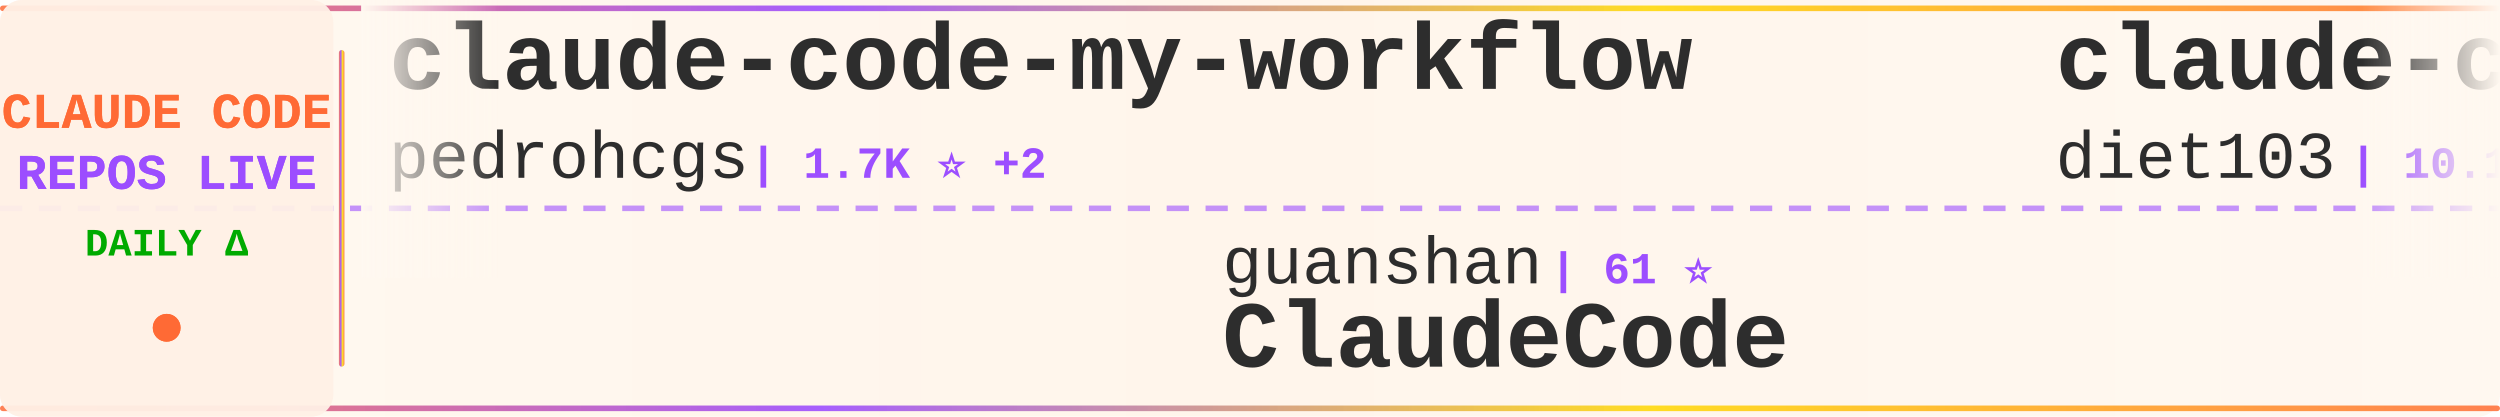
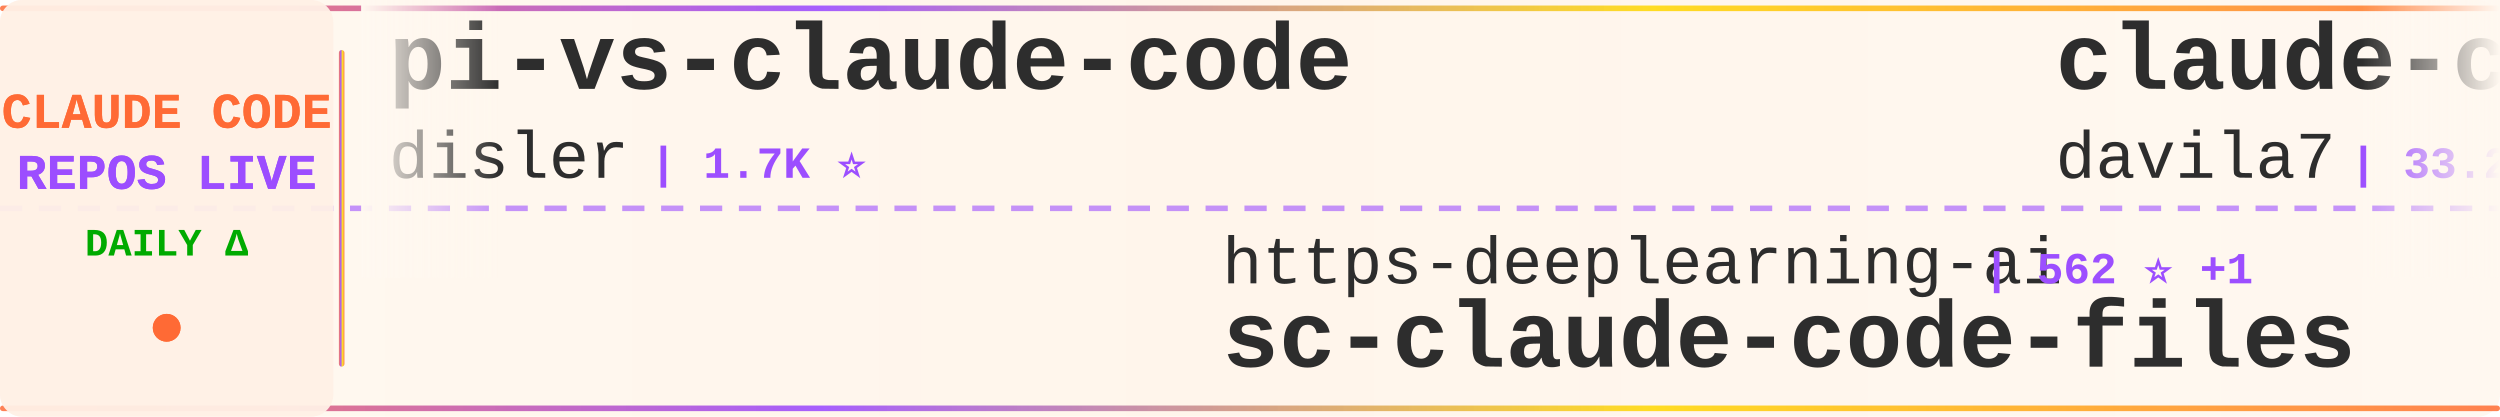
<svg xmlns="http://www.w3.org/2000/svg" width="900" height="150">
  <defs>
    <linearGradient id="tickerBg" x1="0%" y1="0%" x2="100%" y2="0%">
      <stop offset="0%" style="stop-color:#fff8f0;stop-opacity:0.98" />
      <stop offset="50%" style="stop-color:#fff5eb;stop-opacity:1" />
      <stop offset="100%" style="stop-color:#fff8f0;stop-opacity:0.98" />
    </linearGradient>
    <linearGradient id="borderGrad" x1="0%" y1="0%" x2="100%" y2="0%">
      <stop offset="0%" style="stop-color:#FF6B35;stop-opacity:0.85">
        <animate attributeName="stop-opacity" values="0.85;1;0.85" dur="2s" repeatCount="indefinite" />
      </stop>
      <stop offset="33%" style="stop-color:#9C4EFF;stop-opacity:0.9">
        <animate attributeName="stop-opacity" values="0.9;1;0.9" dur="2.2s" repeatCount="indefinite" />
      </stop>
      <stop offset="66%" style="stop-color:#FFD700;stop-opacity:0.85">
        <animate attributeName="stop-opacity" values="0.85;1;0.85" dur="1.8s" repeatCount="indefinite" />
      </stop>
      <stop offset="100%" style="stop-color:#FF6B35;stop-opacity:0.85">
        <animate attributeName="stop-opacity" values="0.85;1;0.85" dur="2s" repeatCount="indefinite" />
      </stop>
    </linearGradient>
    <filter id="textGlow">
      <feGaussianBlur stdDeviation="0.15" result="coloredBlur" />
      <feMerge>
        <feMergeNode in="coloredBlur" />
        <feMergeNode in="SourceGraphic" />
      </feMerge>
    </filter>
    <filter id="metricGlow">
      <feGaussianBlur stdDeviation="0.2" result="coloredBlur" />
      <feMerge>
        <feMergeNode in="coloredBlur" />
        <feMergeNode in="SourceGraphic" />
      </feMerge>
    </filter>
    <linearGradient id="leftFade" x1="0%" y1="0%" x2="100%" y2="0%">
      <stop offset="0%" style="stop-color:#fff8f0;stop-opacity:1" />
      <stop offset="100%" style="stop-color:#fff8f0;stop-opacity:0" />
    </linearGradient>
    <linearGradient id="rightFade" x1="0%" y1="0%" x2="100%" y2="0%">
      <stop offset="0%" style="stop-color:#fff8f0;stop-opacity:0" />
      <stop offset="100%" style="stop-color:#fff8f0;stop-opacity:1" />
    </linearGradient>
  </defs>
  <rect width="900" height="150" fill="url(#tickerBg)" rx="8" />
  <rect x="0" y="2" width="900" height="2" fill="url(#borderGrad)" rx="1" />
  <rect x="0" y="146" width="900" height="2" fill="url(#borderGrad)" rx="1" />
  <line x1="0" y1="75" x2="900" y2="75" stroke="#9C4EFF" stroke-width="2" stroke-dasharray="8 6" opacity="0.6" />
  <rect x="0" y="0" width="120" height="150" fill="#fff0e6" opacity="0.95" rx="8" />
  <text x="60" y="46" font-family="'Courier New', monospace" font-size="18" font-weight="bold" fill="#FF6B35" text-anchor="middle" filter="url(#textGlow)">
    CLAUDE CODE
  </text>
  <text x="60" y="68" font-family="'Courier New', monospace" font-size="18" font-weight="bold" fill="#9C4EFF" text-anchor="middle" filter="url(#textGlow)">
    REPOS LIVE
  </text>
  <text x="60" y="92" font-family="'Courier New', monospace" font-size="14" font-weight="bold" fill="#00aa00" text-anchor="middle">
    DAILY Δ
  </text>
  <circle cx="60" cy="118" r="5" fill="#FF6B35" filter="url(#metricGlow)">
    <animate attributeName="r" values="4;6;4" dur="1.5s" repeatCount="indefinite" />
    <animate attributeName="opacity" values="0.6;1;0.6" dur="1.5s" repeatCount="indefinite" />
  </circle>
  <rect x="122" y="18" width="2" height="114" fill="url(#borderGrad)" rx="1" />
  <clipPath id="tickerClip">
    <rect x="130" y="0" width="770" height="150" />
  </clipPath>
  <g clip-path="url(#tickerClip)">
    <g id="tickerItems">
      <animateTransform attributeName="transform" attributeType="XML" type="translate" from="0 0" to="-3000 0" dur="54s" repeatCount="indefinite" />
      <g transform="translate(0, 0)">
-         <text x="140" y="32" font-family="'Courier New', monospace" font-size="34" font-weight="bold" fill="#2d2d2d">claude-code-my-workflow</text>
-         <text x="140" y="64" font-family="'Courier New', monospace" font-size="24" font-weight="normal" fill="#2d2d2d" opacity="1.0">pedrohcgs</text>
-         <text x="270" y="64" font-family="'Courier New', monospace" font-size="16" font-weight="bold" fill="#9C4EFF"> | 1.7K ⭐ +2</text>
+         <text x="140" y="32" font-family="'Courier New', monospace" font-size="34" font-weight="bold" fill="#2d2d2d">pi-vs-claude-code</text>
+         <text x="140" y="64" font-family="'Courier New', monospace" font-size="24" font-weight="normal" fill="#2d2d2d" opacity="1.0">disler</text>
+         <text x="234" y="64" font-family="'Courier New', monospace" font-size="16" font-weight="bold" fill="#9C4EFF"> | 1.7K ⭐</text>
      </g>
      <g transform="translate(300, 0)">
-         <text x="140" y="102" font-family="'Courier New', monospace" font-size="24" font-weight="normal" fill="#2d2d2d" opacity="1.0">guanshan</text>
-         <text x="258" y="102" font-family="'Courier New', monospace" font-size="16" font-weight="bold" fill="#9C4EFF"> | 61 ⭐</text>
-         <text x="140" y="132" font-family="'Courier New', monospace" font-size="34" font-weight="bold" fill="#2d2d2d">ClaudeCode</text>
+         <text x="140" y="102" font-family="'Courier New', monospace" font-size="24" font-weight="normal" fill="#2d2d2d" opacity="1.0">https-deeplearning-ai</text>
+         <text x="414" y="102" font-family="'Courier New', monospace" font-size="16" font-weight="bold" fill="#9C4EFF"> | 562 ⭐ +1</text>
+         <text x="140" y="132" font-family="'Courier New', monospace" font-size="34" font-weight="bold" fill="#2d2d2d">sc-claude-code-files</text>
      </g>
      <g transform="translate(600, 0)">
-         <text x="140" y="32" font-family="'Courier New', monospace" font-size="34" font-weight="bold" fill="#2d2d2d">claude-code-infrastructu...</text>
-         <text x="140" y="64" font-family="'Courier New', monospace" font-size="24" font-weight="normal" fill="#2d2d2d" opacity="1.0">diet103</text>
-         <text x="246" y="64" font-family="'Courier New', monospace" font-size="16" font-weight="bold" fill="#9C4EFF"> | 10.1K ⭐</text>
+         <text x="140" y="32" font-family="'Courier New', monospace" font-size="34" font-weight="bold" fill="#2d2d2d">claude-code-templates</text>
+         <text x="140" y="64" font-family="'Courier New', monospace" font-size="24" font-weight="normal" fill="#2d2d2d" opacity="1.0">davila7</text>
+         <text x="246" y="64" font-family="'Courier New', monospace" font-size="16" font-weight="bold" fill="#9C4EFF"> | 33.2K ⭐ +4</text>
      </g>
      <g transform="translate(900, 0)">
-         <text x="140" y="102" font-family="'Courier New', monospace" font-size="24" font-weight="normal" fill="#2d2d2d" opacity="1.0">ChrisWiles</text>
-         <text x="282" y="102" font-family="'Courier New', monospace" font-size="16" font-weight="bold" fill="#9C4EFF"> | 6.1K ⭐</text>
-         <text x="140" y="132" font-family="'Courier New', monospace" font-size="34" font-weight="bold" fill="#2d2d2d">claude-code-showcase</text>
+         <text x="140" y="102" font-family="'Courier New', monospace" font-size="24" font-weight="normal" fill="#2d2d2d" opacity="1.0">techjarves</text>
+         <text x="282" y="102" font-family="'Courier New', monospace" font-size="16" font-weight="bold" fill="#9C4EFF"> | 1.6K ⭐ +1</text>
+         <text x="140" y="132" font-family="'Courier New', monospace" font-size="34" font-weight="bold" fill="#2d2d2d">ClaudeCode-Portable</text>
      </g>
      <g transform="translate(1200, 0)">
-         <text x="140" y="32" font-family="'Courier New', monospace" font-size="34" font-weight="bold" fill="#2d2d2d">awesome-claude-code</text>
-         <text x="140" y="64" font-family="'Courier New', monospace" font-size="24" font-weight="normal" fill="#2d2d2d" opacity="1.0">jqueryscript</text>
-         <text x="306" y="64" font-family="'Courier New', monospace" font-size="16" font-weight="bold" fill="#9C4EFF"> | 544 ⭐</text>
+         <text x="140" y="32" font-family="'Courier New', monospace" font-size="34" font-weight="bold" fill="#2d2d2d">ClaudeCodeAgents</text>
+         <text x="140" y="64" font-family="'Courier New', monospace" font-size="24" font-weight="normal" fill="#2d2d2d" opacity="1.0">darcyegb</text>
+         <text x="258" y="64" font-family="'Courier New', monospace" font-size="16" font-weight="bold" fill="#9C4EFF"> | 781 ⭐</text>
      </g>
      <g transform="translate(1500, 0)">
-         <text x="140" y="102" font-family="'Courier New', monospace" font-size="24" font-weight="normal" fill="#2d2d2d" opacity="1.0">VILA-Lab</text>
-         <text x="258" y="102" font-family="'Courier New', monospace" font-size="16" font-weight="bold" fill="#9C4EFF"> | 2.2K ⭐ +1</text>
-         <text x="140" y="132" font-family="'Courier New', monospace" font-size="34" font-weight="bold" fill="#2d2d2d">Dive-into-Claude-Code</text>
+         <text x="140" y="102" font-family="'Courier New', monospace" font-size="24" font-weight="normal" fill="#2d2d2d" opacity="1.0">VoltAgent</text>
+         <text x="270" y="102" font-family="'Courier New', monospace" font-size="16" font-weight="bold" fill="#9C4EFF"> | 26.5K ⭐ +7</text>
+         <text x="140" y="132" font-family="'Courier New', monospace" font-size="34" font-weight="bold" fill="#2d2d2d">awesome-claude-code-suba...</text>
      </g>
      <g transform="translate(1800, 0)">
-         <text x="140" y="32" font-family="'Courier New', monospace" font-size="34" font-weight="bold" fill="#2d2d2d">claude-code-source-build</text>
-         <text x="140" y="64" font-family="'Courier New', monospace" font-size="24" font-weight="normal" fill="#2d2d2d" opacity="1.0">andrew-kramer-inno</text>
-         <text x="378" y="64" font-family="'Courier New', monospace" font-size="16" font-weight="bold" fill="#9C4EFF"> | 597 ⭐ +1</text>
+         <text x="140" y="32" font-family="'Courier New', monospace" font-size="34" font-weight="bold" fill="#2d2d2d">claude-code-harness</text>
+         <text x="140" y="64" font-family="'Courier New', monospace" font-size="24" font-weight="normal" fill="#2d2d2d" opacity="1.0">Chachamaru127</text>
+         <text x="318" y="64" font-family="'Courier New', monospace" font-size="16" font-weight="bold" fill="#9C4EFF"> | 3.2K ⭐</text>
      </g>
      <g transform="translate(2100, 0)">
-         <text x="140" y="102" font-family="'Courier New', monospace" font-size="24" font-weight="normal" fill="#2d2d2d" opacity="1.0">KPR111</text>
-         <text x="234" y="102" font-family="'Courier New', monospace" font-size="16" font-weight="bold" fill="#9C4EFF"> | 18 ⭐</text>
-         <text x="140" y="132" font-family="'Courier New', monospace" font-size="34" font-weight="bold" fill="#2d2d2d">Claude-Code</text>
+         <text x="140" y="102" font-family="'Courier New', monospace" font-size="24" font-weight="normal" fill="#2d2d2d" opacity="1.0">huangserva</text>
+         <text x="282" y="102" font-family="'Courier New', monospace" font-size="16" font-weight="bold" fill="#9C4EFF"> | 631 ⭐</text>
+         <text x="140" y="132" font-family="'Courier New', monospace" font-size="34" font-weight="bold" fill="#2d2d2d">claude-code-cli</text>
      </g>
      <g transform="translate(2400, 0)">
-         <text x="140" y="32" font-family="'Courier New', monospace" font-size="34" font-weight="bold" fill="#2d2d2d">claude-code-guide</text>
-         <text x="140" y="64" font-family="'Courier New', monospace" font-size="24" font-weight="normal" fill="#2d2d2d" opacity="1.0">Cranot</text>
-         <text x="234" y="64" font-family="'Courier New', monospace" font-size="16" font-weight="bold" fill="#9C4EFF"> | 2.9K ⭐</text>
+         <text x="140" y="32" font-family="'Courier New', monospace" font-size="34" font-weight="bold" fill="#2d2d2d">Claude-Code-Game-Studios</text>
+         <text x="140" y="64" font-family="'Courier New', monospace" font-size="24" font-weight="normal" fill="#2d2d2d" opacity="1.0">Donchitos</text>
+         <text x="270" y="64" font-family="'Courier New', monospace" font-size="16" font-weight="bold" fill="#9C4EFF"> | 37.7K ⭐ +195</text>
      </g>
      <g transform="translate(2700, 0)">
-         <text x="140" y="102" font-family="'Courier New', monospace" font-size="24" font-weight="normal" fill="#2d2d2d" opacity="1.0">Chachamaru127</text>
-         <text x="318" y="102" font-family="'Courier New', monospace" font-size="16" font-weight="bold" fill="#9C4EFF"> | 3.2K ⭐</text>
-         <text x="140" y="132" font-family="'Courier New', monospace" font-size="34" font-weight="bold" fill="#2d2d2d">claude-code-harness</text>
+         <text x="140" y="102" font-family="'Courier New', monospace" font-size="24" font-weight="normal" fill="#2d2d2d" opacity="1.0">WorldFlowAI</text>
+         <text x="294" y="102" font-family="'Courier New', monospace" font-size="16" font-weight="bold" fill="#9C4EFF"> | 6.1K ⭐ +6</text>
+         <text x="140" y="132" font-family="'Courier New', monospace" font-size="34" font-weight="bold" fill="#2d2d2d">everything-claude-code</text>
      </g>
      <g transform="translate(3000, 0)">
-         <text x="140" y="32" font-family="'Courier New', monospace" font-size="34" font-weight="bold" fill="#2d2d2d">claude-code-my-workflow</text>
-         <text x="140" y="64" font-family="'Courier New', monospace" font-size="24" font-weight="normal" fill="#2d2d2d" opacity="1.0">pedrohcgs</text>
-         <text x="270" y="64" font-family="'Courier New', monospace" font-size="16" font-weight="bold" fill="#9C4EFF"> | 1.7K ⭐ +2</text>
+         <text x="140" y="32" font-family="'Courier New', monospace" font-size="34" font-weight="bold" fill="#2d2d2d">pi-vs-claude-code</text>
+         <text x="140" y="64" font-family="'Courier New', monospace" font-size="24" font-weight="normal" fill="#2d2d2d" opacity="1.0">disler</text>
+         <text x="234" y="64" font-family="'Courier New', monospace" font-size="16" font-weight="bold" fill="#9C4EFF"> | 1.7K ⭐</text>
      </g>
      <g transform="translate(3300, 0)">
-         <text x="140" y="102" font-family="'Courier New', monospace" font-size="24" font-weight="normal" fill="#2d2d2d" opacity="1.0">guanshan</text>
-         <text x="258" y="102" font-family="'Courier New', monospace" font-size="16" font-weight="bold" fill="#9C4EFF"> | 61 ⭐</text>
-         <text x="140" y="132" font-family="'Courier New', monospace" font-size="34" font-weight="bold" fill="#2d2d2d">ClaudeCode</text>
+         <text x="140" y="102" font-family="'Courier New', monospace" font-size="24" font-weight="normal" fill="#2d2d2d" opacity="1.0">https-deeplearning-ai</text>
+         <text x="414" y="102" font-family="'Courier New', monospace" font-size="16" font-weight="bold" fill="#9C4EFF"> | 562 ⭐ +1</text>
+         <text x="140" y="132" font-family="'Courier New', monospace" font-size="34" font-weight="bold" fill="#2d2d2d">sc-claude-code-files</text>
      </g>
      <g transform="translate(3600, 0)">
-         <text x="140" y="32" font-family="'Courier New', monospace" font-size="34" font-weight="bold" fill="#2d2d2d">claude-code-infrastructu...</text>
-         <text x="140" y="64" font-family="'Courier New', monospace" font-size="24" font-weight="normal" fill="#2d2d2d" opacity="1.0">diet103</text>
-         <text x="246" y="64" font-family="'Courier New', monospace" font-size="16" font-weight="bold" fill="#9C4EFF"> | 10.1K ⭐</text>
+         <text x="140" y="32" font-family="'Courier New', monospace" font-size="34" font-weight="bold" fill="#2d2d2d">claude-code-templates</text>
+         <text x="140" y="64" font-family="'Courier New', monospace" font-size="24" font-weight="normal" fill="#2d2d2d" opacity="1.0">davila7</text>
+         <text x="246" y="64" font-family="'Courier New', monospace" font-size="16" font-weight="bold" fill="#9C4EFF"> | 33.2K ⭐ +4</text>
      </g>
      <g transform="translate(3900, 0)">
-         <text x="140" y="102" font-family="'Courier New', monospace" font-size="24" font-weight="normal" fill="#2d2d2d" opacity="1.0">ChrisWiles</text>
-         <text x="282" y="102" font-family="'Courier New', monospace" font-size="16" font-weight="bold" fill="#9C4EFF"> | 6.1K ⭐</text>
-         <text x="140" y="132" font-family="'Courier New', monospace" font-size="34" font-weight="bold" fill="#2d2d2d">claude-code-showcase</text>
+         <text x="140" y="102" font-family="'Courier New', monospace" font-size="24" font-weight="normal" fill="#2d2d2d" opacity="1.0">techjarves</text>
+         <text x="282" y="102" font-family="'Courier New', monospace" font-size="16" font-weight="bold" fill="#9C4EFF"> | 1.6K ⭐ +1</text>
+         <text x="140" y="132" font-family="'Courier New', monospace" font-size="34" font-weight="bold" fill="#2d2d2d">ClaudeCode-Portable</text>
      </g>
    </g>
  </g>
  <rect x="130" y="0" width="50" height="100" fill="url(#leftFade)" />
  <rect x="850" y="0" width="50" height="100" fill="url(#rightFade)" />
</svg>
